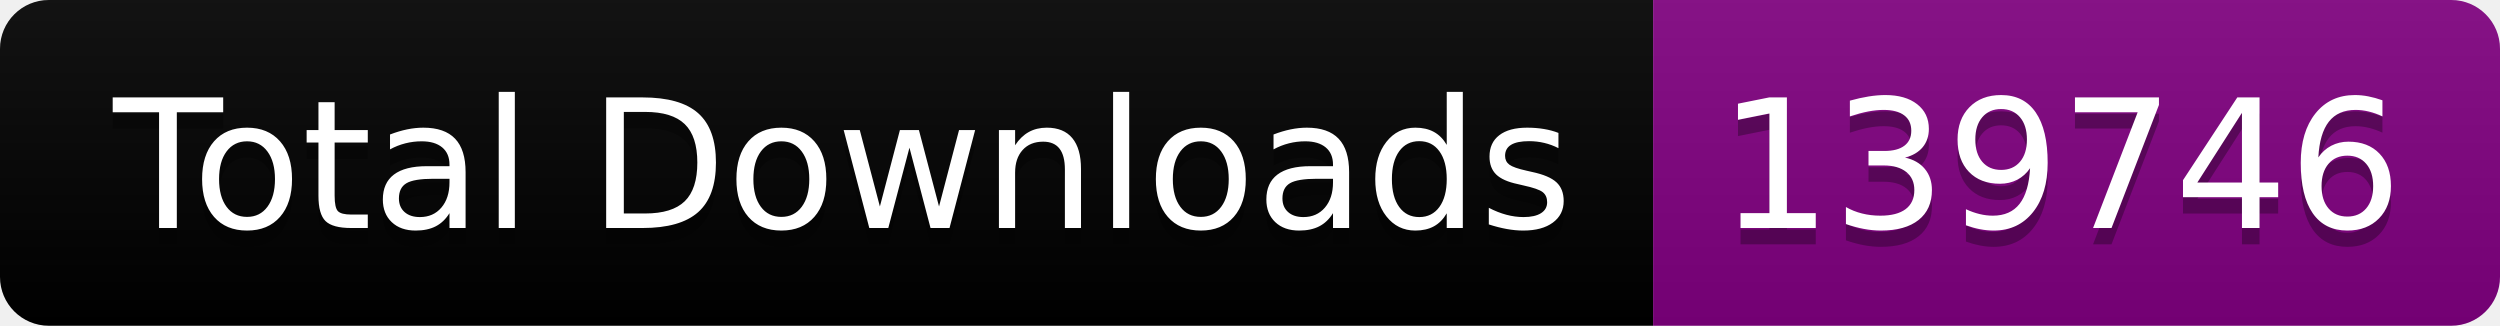
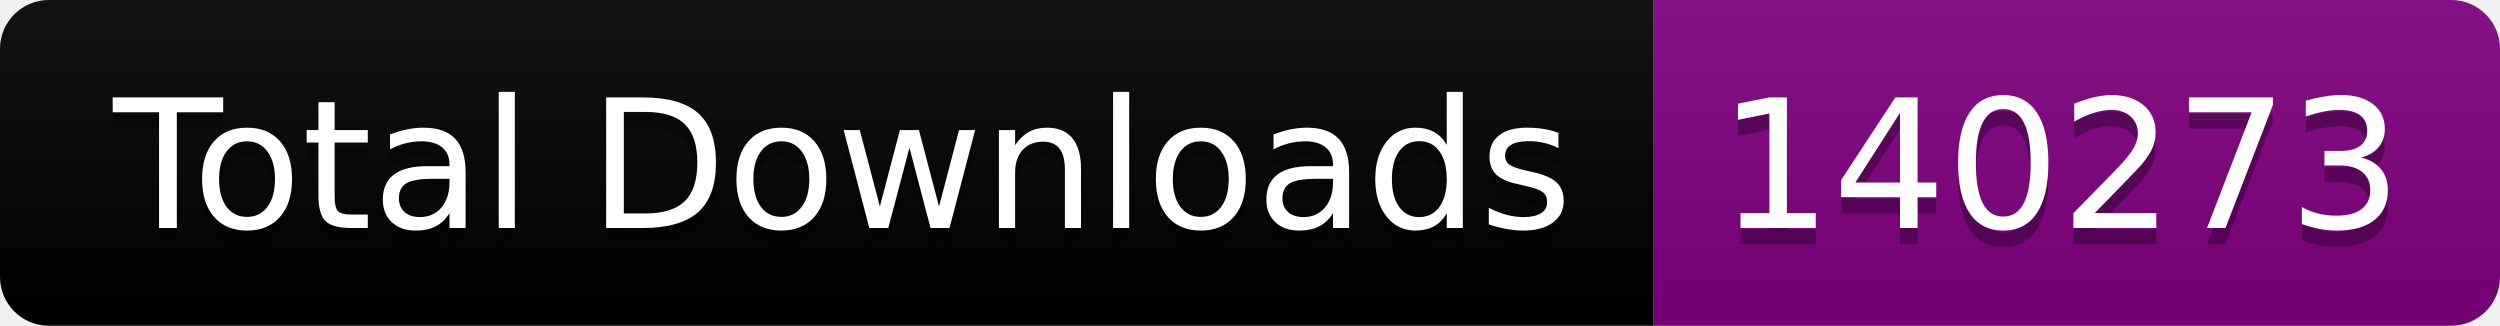
<svg xmlns="http://www.w3.org/2000/svg" width="153.5" height="20">
  <linearGradient id="smooth" x2="0" y2="100%">
    <stop offset="0" stop-color="#bbb" stop-opacity=".1" />
    <stop offset="1" stop-opacity=".1" />
  </linearGradient>
  <clipPath id="round">
    <rect width="153.5" height="20" rx="3" fill="#fff" />
  </clipPath>
  <g clip-path="url(#round)">
    <rect width="101.5" height="20" fill="black" />
    <rect x="101.5" width="52.0" height="20" fill="purple" />
    <rect width="153.5" height="20" fill="url(#smooth)" />
  </g>
  <g fill="#fff" text-anchor="middle" font-family="DejaVu Sans,Verdana,Geneva,sans-serif" font-size="110">
    <text x="517.5" y="150" fill="#010101" fill-opacity=".3" transform="scale(0.1)" textLength="915.0" lengthAdjust="spacing">Total Downloads</text>
    <text x="517.5" y="140" transform="scale(0.1)" textLength="915.0" lengthAdjust="spacing">Total Downloads</text>
-     <text x="1265.0" y="150" fill="#010101" fill-opacity=".3" transform="scale(0.1)" textLength="420.0" lengthAdjust="spacing">139746</text>
-     <text x="1265.0" y="140" transform="scale(0.1)" textLength="420.0" lengthAdjust="spacing">139746</text>
+     <text x="1265.0" y="150" fill="#010101" fill-opacity=".3" transform="scale(0.1)" textLength="420.0" lengthAdjust="spacing">140273</text>
+     <text x="1265.0" y="140" transform="scale(0.1)" textLength="420.0" lengthAdjust="spacing">140273</text>
  </g>
</svg>
